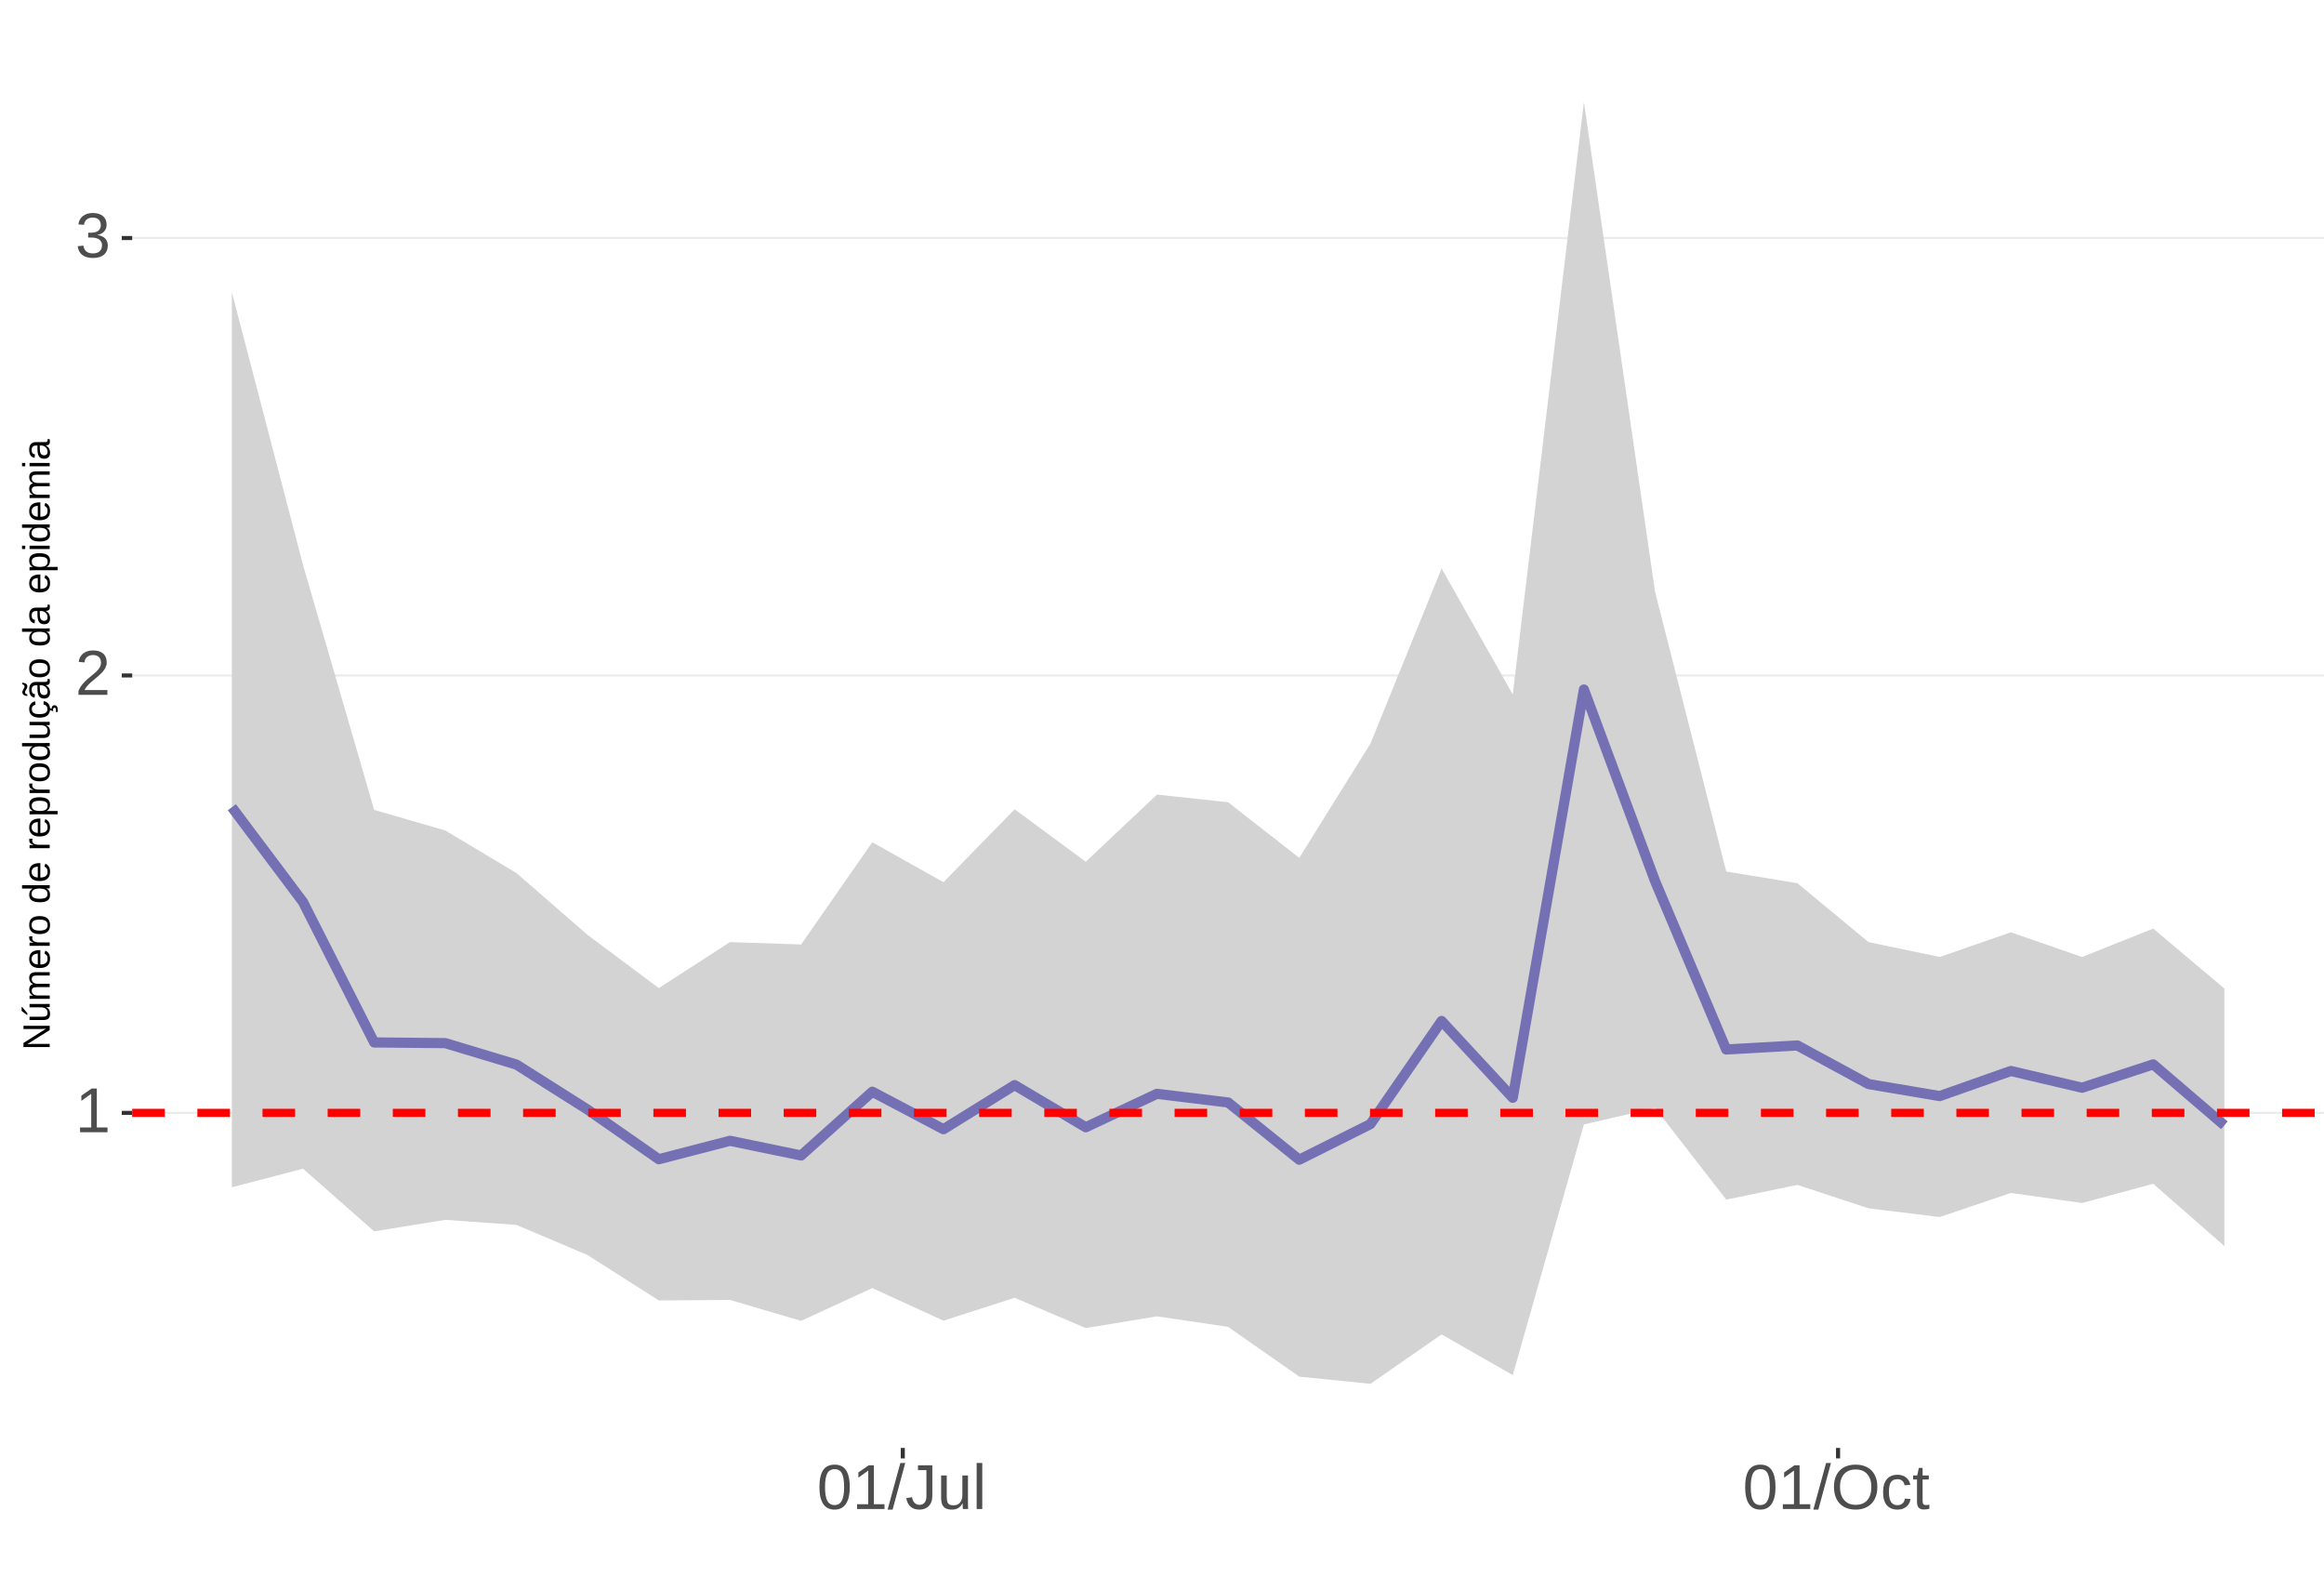
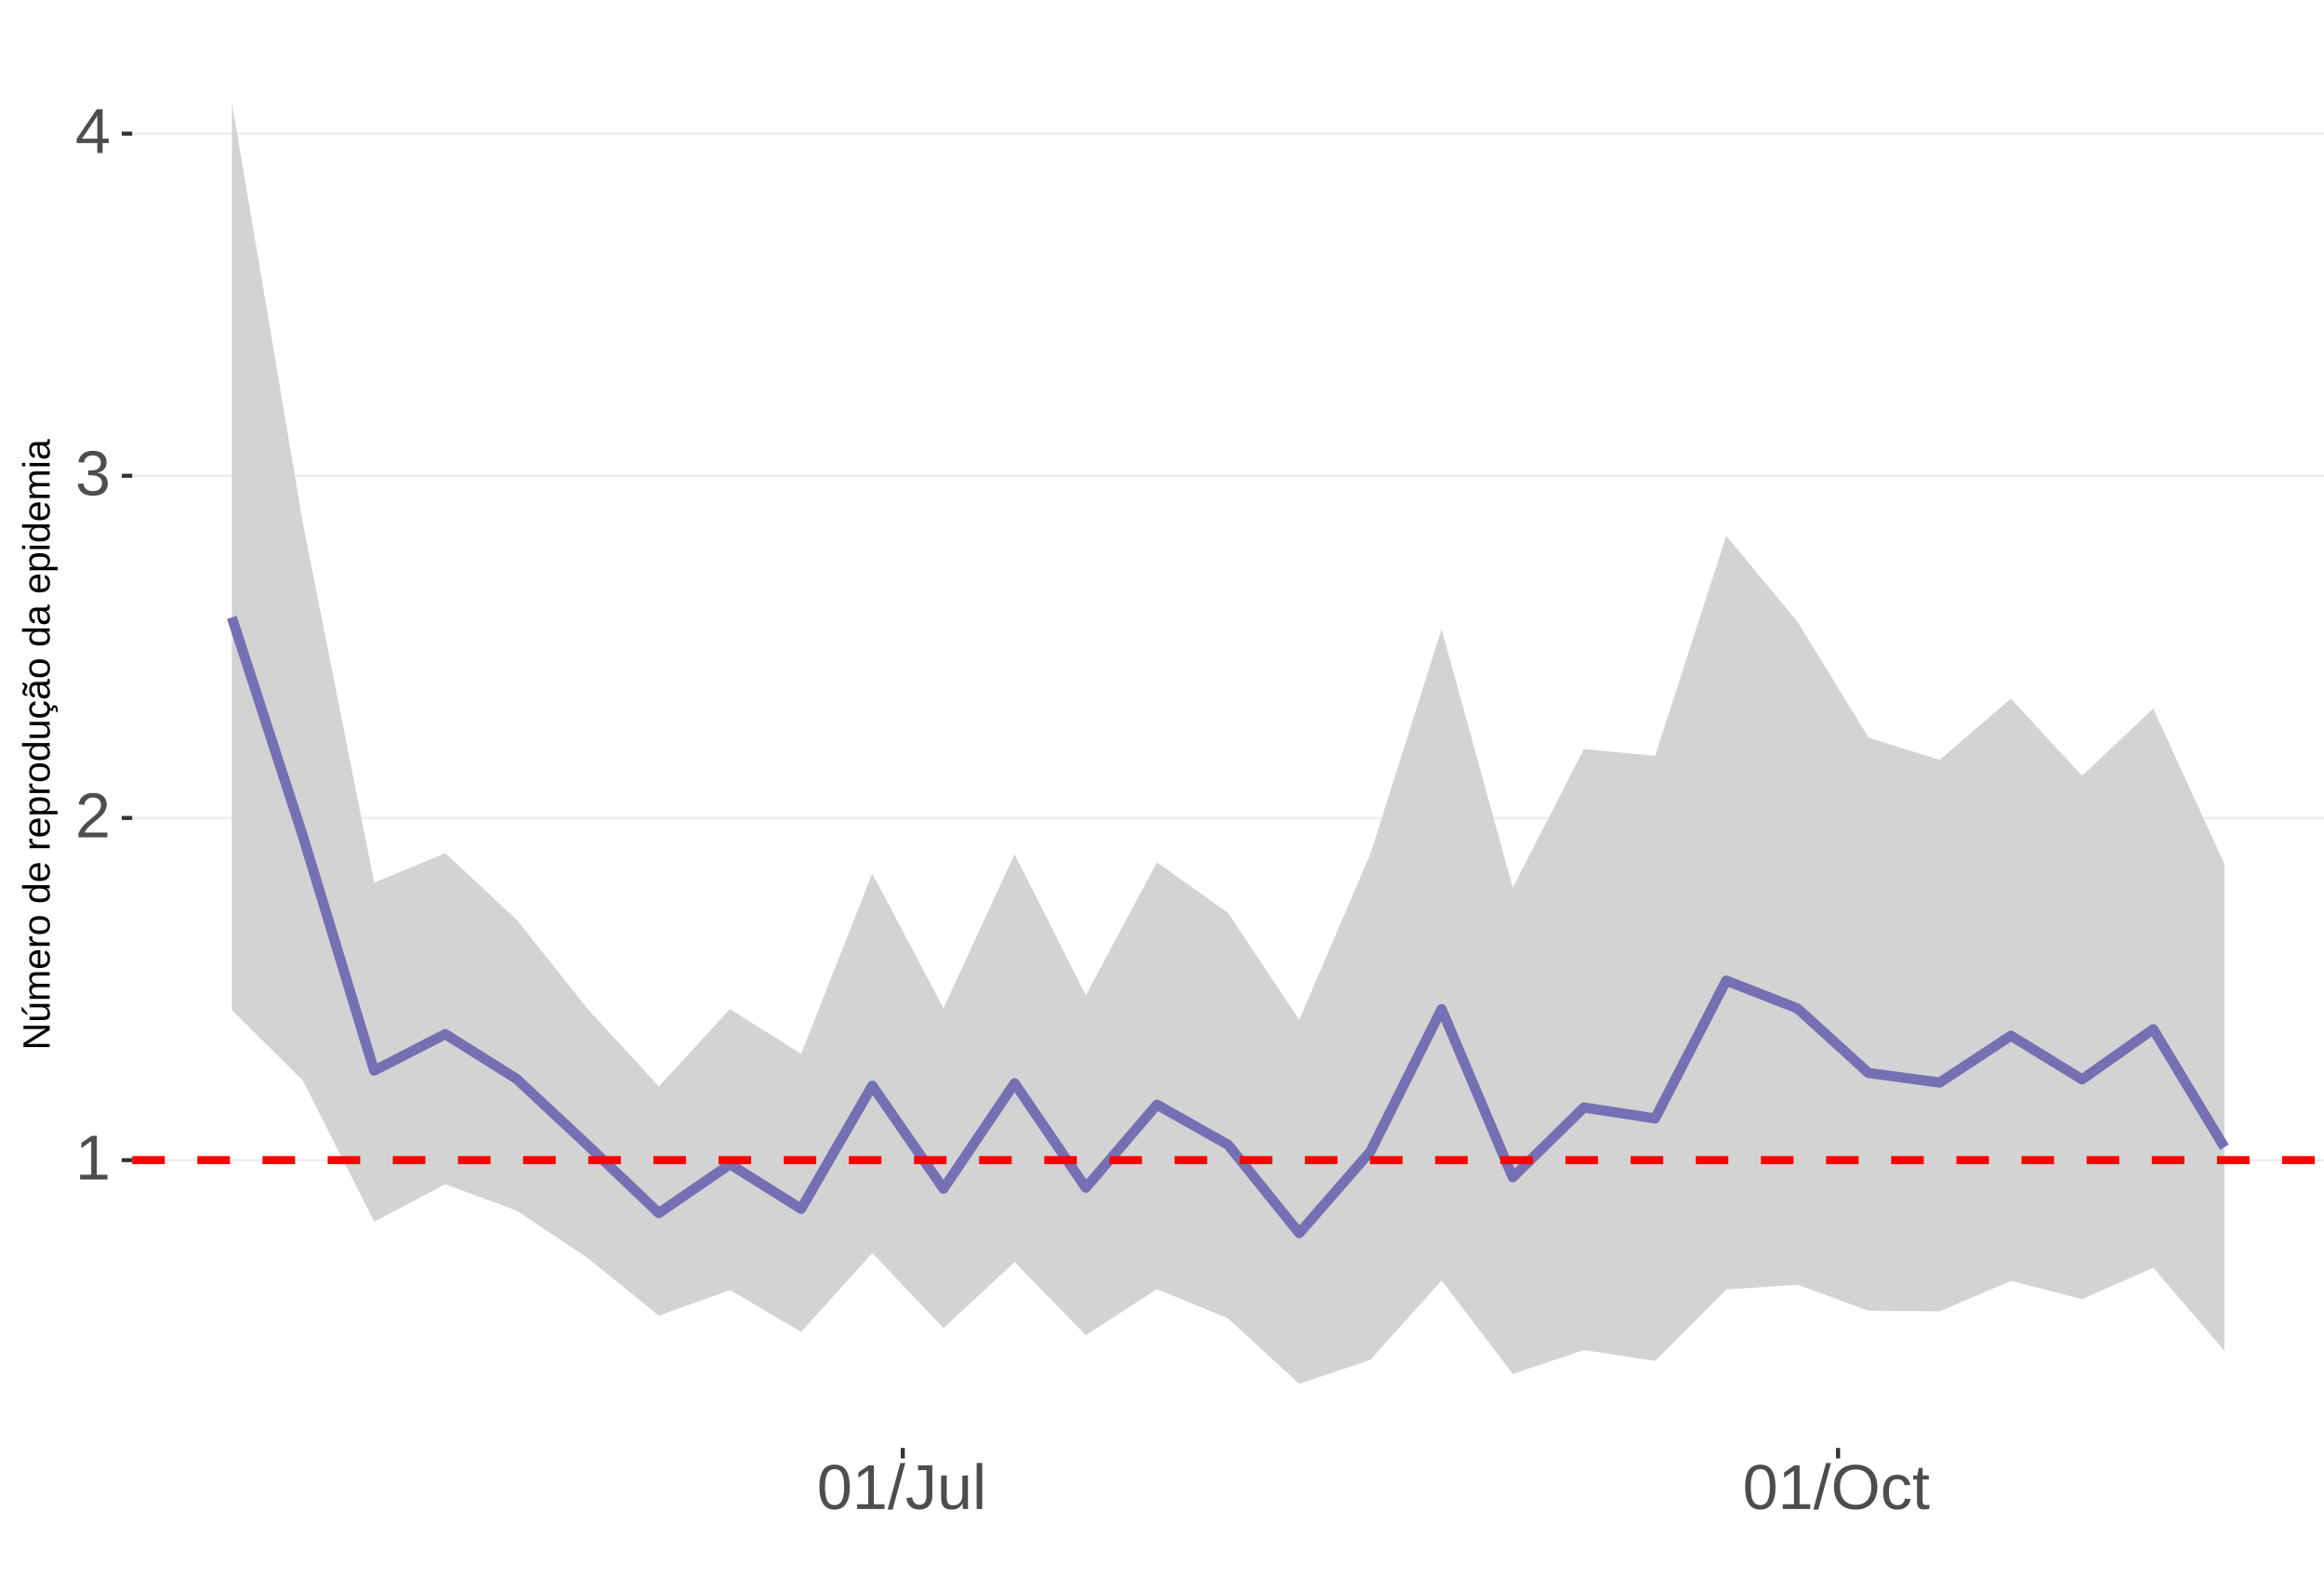
<svg xmlns="http://www.w3.org/2000/svg" xmlns:xlink="http://www.w3.org/1999/xlink" width="609pt" height="413pt" viewBox="0 0 609 413" version="1.1">
  <defs>
    <g>
      <symbol overflow="visible" id="glyph0-0">
        <path style="stroke:none;" d="M 1.672 -11.453 L 10.812 -11.453 L 10.812 0 L 1.672 0 Z M 2.281 -10.844 L 2.281 -0.625 L 10.203 -0.625 L 10.203 -10.844 Z M 2.281 -10.844 " />
      </symbol>
      <symbol overflow="visible" id="glyph0-1">
        <path style="stroke:none;" d="M 1.266 0 L 1.266 -1.25 L 4.188 -1.25 L 4.188 -10.062 L 1.609 -8.219 L 1.609 -9.594 L 4.312 -11.453 L 5.656 -11.453 L 5.656 -1.25 L 8.453 -1.25 L 8.453 0 Z M 1.266 0 " />
      </symbol>
      <symbol overflow="visible" id="glyph0-2">
        <path style="stroke:none;" d="M 0.844 0 L 0.844 -1.031 C 1.113 -1.664 1.445 -2.223 1.844 -2.703 C 2.25 -3.191 2.672 -3.633 3.109 -4.031 C 3.547 -4.426 3.977 -4.789 4.406 -5.125 C 4.844 -5.457 5.234 -5.789 5.578 -6.125 C 5.922 -6.469 6.203 -6.82 6.422 -7.188 C 6.641 -7.562 6.75 -7.977 6.75 -8.438 C 6.75 -9.07 6.562 -9.562 6.188 -9.906 C 5.82 -10.25 5.312 -10.422 4.656 -10.422 C 4.031 -10.422 3.516 -10.25 3.109 -9.906 C 2.703 -9.57 2.469 -9.098 2.406 -8.484 L 0.906 -8.625 C 1.008 -9.539 1.395 -10.27 2.062 -10.812 C 2.738 -11.352 3.602 -11.625 4.656 -11.625 C 5.812 -11.625 6.695 -11.352 7.312 -10.812 C 7.938 -10.27 8.25 -9.492 8.25 -8.484 C 8.25 -8.047 8.145 -7.602 7.938 -7.156 C 7.738 -6.719 7.438 -6.281 7.031 -5.844 C 6.633 -5.406 5.867 -4.727 4.734 -3.812 C 4.109 -3.301 3.609 -2.836 3.234 -2.422 C 2.867 -2.016 2.609 -1.625 2.453 -1.25 L 8.422 -1.25 L 8.422 0 Z M 0.844 0 " />
      </symbol>
      <symbol overflow="visible" id="glyph0-3">
        <path style="stroke:none;" d="M 8.531 -3.156 C 8.531 -2.102 8.191 -1.285 7.516 -0.703 C 6.848 -0.129 5.891 0.156 4.641 0.156 C 3.484 0.156 2.555 -0.102 1.859 -0.625 C 1.172 -1.145 0.766 -1.914 0.641 -2.938 L 2.141 -3.078 C 2.336 -1.723 3.172 -1.047 4.641 -1.047 C 5.379 -1.047 5.957 -1.227 6.375 -1.594 C 6.801 -1.957 7.016 -2.5 7.016 -3.219 C 7.016 -3.832 6.773 -4.316 6.297 -4.672 C 5.816 -5.023 5.125 -5.203 4.219 -5.203 L 3.391 -5.203 L 3.391 -6.469 L 4.188 -6.469 C 4.988 -6.469 5.609 -6.641 6.047 -6.984 C 6.484 -7.336 6.703 -7.82 6.703 -8.438 C 6.703 -9.051 6.52 -9.535 6.156 -9.891 C 5.801 -10.242 5.27 -10.422 4.562 -10.422 C 3.914 -10.422 3.395 -10.254 3 -9.922 C 2.602 -9.598 2.367 -9.133 2.297 -8.531 L 0.828 -8.641 C 0.941 -9.578 1.332 -10.305 2 -10.828 C 2.664 -11.359 3.523 -11.625 4.578 -11.625 C 5.723 -11.625 6.613 -11.359 7.25 -10.828 C 7.895 -10.297 8.219 -9.551 8.219 -8.594 C 8.219 -7.863 8.008 -7.27 7.594 -6.812 C 7.188 -6.352 6.594 -6.039 5.812 -5.875 L 5.812 -5.844 C 6.664 -5.75 7.332 -5.461 7.812 -4.984 C 8.289 -4.504 8.531 -3.895 8.531 -3.156 Z M 8.531 -3.156 " />
      </symbol>
      <symbol overflow="visible" id="glyph0-4">
+         <path style="stroke:none;" d="M 7.172 -2.594 L 7.172 0 L 5.781 0 L 5.781 -2.594 L 0.375 -2.594 L 0.375 -3.734 L 5.625 -11.453 L 7.172 -11.453 L 7.172 -3.75 L 8.781 -3.75 L 8.781 -2.594 Z M 5.781 -9.812 C 5.77 -9.781 5.691 -9.633 5.547 -9.375 C 5.41 -9.125 5.305 -8.945 5.234 -8.844 L 2.297 -4.516 L 1.859 -3.906 L 1.734 -3.75 L 5.781 -3.75 Z M 5.781 -9.812 " />
+       </symbol>
+       <symbol overflow="visible" id="glyph0-5">
        <path style="stroke:none;" d="M 8.609 -5.734 C 8.609 -3.816 8.27 -2.352 7.594 -1.344 C 6.926 -0.344 5.93 0.156 4.609 0.156 C 3.297 0.156 2.305 -0.344 1.641 -1.344 C 0.984 -2.344 0.656 -3.805 0.656 -5.734 C 0.656 -7.703 0.973 -9.176 1.609 -10.156 C 2.254 -11.133 3.27 -11.625 4.656 -11.625 C 6.008 -11.625 7.004 -11.129 7.641 -10.141 C 8.285 -9.148 8.609 -7.68 8.609 -5.734 Z M 7.125 -5.734 C 7.125 -7.391 6.93 -8.586 6.547 -9.328 C 6.172 -10.066 5.539 -10.438 4.656 -10.438 C 3.758 -10.438 3.113 -10.07 2.719 -9.344 C 2.32 -8.613 2.125 -7.41 2.125 -5.734 C 2.125 -4.109 2.32 -2.914 2.719 -2.156 C 3.125 -1.406 3.758 -1.031 4.625 -1.031 C 5.488 -1.031 6.117 -1.414 6.516 -2.188 C 6.922 -2.957 7.125 -4.141 7.125 -5.734 Z M 7.125 -5.734 " />
      </symbol>
-       <symbol overflow="visible" id="glyph0-5">
+       <symbol overflow="visible" id="glyph0-6">
        <path style="stroke:none;" d="M 0 0.156 L 3.344 -12.062 L 4.625 -12.062 L 1.312 0.156 Z M 0 0.156 " />
      </symbol>
-       <symbol overflow="visible" id="glyph0-6">
+       <symbol overflow="visible" id="glyph0-7">
        <path style="stroke:none;" d="M 3.719 0.156 C 1.781 0.156 0.629 -0.844 0.266 -2.844 L 1.781 -3.094 C 1.875 -2.469 2.094 -1.977 2.438 -1.625 C 2.781 -1.27 3.207 -1.094 3.719 -1.094 C 4.289 -1.094 4.738 -1.285 5.062 -1.672 C 5.383 -2.066 5.547 -2.641 5.547 -3.391 L 5.547 -10.188 L 3.344 -10.188 L 3.344 -11.453 L 7.094 -11.453 L 7.094 -3.422 C 7.094 -2.305 6.789 -1.43 6.188 -0.797 C 5.582 -0.16 4.758 0.156 3.719 0.156 Z M 3.719 0.156 " />
      </symbol>
-       <symbol overflow="visible" id="glyph0-7">
+       <symbol overflow="visible" id="glyph0-8">
        <path style="stroke:none;" d="M 2.547 -8.797 L 2.547 -3.219 C 2.547 -2.633 2.602 -2.18 2.719 -1.859 C 2.832 -1.547 3.016 -1.316 3.266 -1.172 C 3.516 -1.035 3.883 -0.969 4.375 -0.969 C 5.07 -0.969 5.625 -1.207 6.031 -1.688 C 6.438 -2.176 6.641 -2.848 6.641 -3.703 L 6.641 -8.797 L 8.109 -8.797 L 8.109 -1.875 C 8.109 -0.852 8.125 -0.227 8.156 0 L 6.781 0 C 6.77 -0.031 6.758 -0.102 6.75 -0.219 C 6.75 -0.344 6.742 -0.477 6.734 -0.625 C 6.723 -0.781 6.711 -1.07 6.703 -1.5 L 6.688 -1.5 C 6.352 -0.895 5.961 -0.469 5.516 -0.219 C 5.078 0.031 4.531 0.156 3.875 0.156 C 2.906 0.156 2.195 -0.082 1.75 -0.562 C 1.301 -1.039 1.078 -1.832 1.078 -2.938 L 1.078 -8.797 Z M 2.547 -8.797 " />
      </symbol>
-       <symbol overflow="visible" id="glyph0-8">
+       <symbol overflow="visible" id="glyph0-9">
        <path style="stroke:none;" d="M 1.125 0 L 1.125 -12.062 L 2.594 -12.062 L 2.594 0 Z M 1.125 0 " />
      </symbol>
-       <symbol overflow="visible" id="glyph0-9">
+       <symbol overflow="visible" id="glyph0-10">
        <path style="stroke:none;" d="M 12.156 -5.781 C 12.156 -4.582 11.926 -3.531 11.469 -2.625 C 11.008 -1.727 10.352 -1.039 9.5 -0.562 C 8.645 -0.082 7.633 0.156 6.469 0.156 C 5.289 0.156 4.273 -0.078 3.422 -0.547 C 2.566 -1.023 1.91 -1.719 1.453 -2.625 C 1.004 -3.531 0.781 -4.582 0.781 -5.781 C 0.781 -7.613 1.281 -9.047 2.281 -10.078 C 3.289 -11.109 4.691 -11.625 6.484 -11.625 C 7.648 -11.625 8.66 -11.391 9.516 -10.922 C 10.367 -10.461 11.02 -9.789 11.469 -8.906 C 11.926 -8.031 12.156 -6.988 12.156 -5.781 Z M 10.578 -5.781 C 10.578 -7.207 10.219 -8.328 9.5 -9.141 C 8.789 -9.953 7.785 -10.359 6.484 -10.359 C 5.172 -10.359 4.156 -9.957 3.438 -9.156 C 2.719 -8.352 2.359 -7.227 2.359 -5.781 C 2.359 -4.344 2.719 -3.203 3.438 -2.359 C 4.164 -1.516 5.176 -1.094 6.469 -1.094 C 7.789 -1.094 8.805 -1.5 9.516 -2.312 C 10.223 -3.133 10.578 -4.289 10.578 -5.781 Z M 10.578 -5.781 " />
      </symbol>
-       <symbol overflow="visible" id="glyph0-10">
+       <symbol overflow="visible" id="glyph0-11">
        <path style="stroke:none;" d="M 2.234 -4.438 C 2.234 -3.27 2.414 -2.406 2.781 -1.844 C 3.156 -1.281 3.711 -1 4.453 -1 C 4.973 -1 5.406 -1.141 5.75 -1.422 C 6.102 -1.703 6.32 -2.133 6.406 -2.719 L 7.891 -2.625 C 7.773 -1.77 7.41 -1.094 6.797 -0.594 C 6.191 -0.094 5.426 0.156 4.5 0.156 C 3.27 0.156 2.328 -0.227 1.672 -1 C 1.023 -1.781 0.703 -2.914 0.703 -4.406 C 0.703 -5.883 1.023 -7.016 1.672 -7.797 C 2.328 -8.578 3.266 -8.969 4.484 -8.969 C 5.379 -8.969 6.125 -8.734 6.719 -8.266 C 7.312 -7.797 7.688 -7.148 7.844 -6.328 L 6.328 -6.219 C 6.254 -6.707 6.062 -7.094 5.75 -7.375 C 5.445 -7.664 5.008 -7.812 4.438 -7.812 C 3.664 -7.812 3.102 -7.551 2.75 -7.031 C 2.406 -6.52 2.234 -5.656 2.234 -4.438 Z M 2.234 -4.438 " />
      </symbol>
-       <symbol overflow="visible" id="glyph0-11">
+       <symbol overflow="visible" id="glyph0-12">
        <path style="stroke:none;" d="M 4.5 -0.062 C 4.02 0.062 3.531 0.125 3.031 0.125 C 1.852 0.125 1.266 -0.535 1.266 -1.859 L 1.266 -7.734 L 0.25 -7.734 L 0.25 -8.797 L 1.328 -8.797 L 1.75 -10.766 L 2.734 -10.766 L 2.734 -8.797 L 4.359 -8.797 L 4.359 -7.734 L 2.734 -7.734 L 2.734 -2.172 C 2.734 -1.754 2.801 -1.457 2.938 -1.281 C 3.07 -1.113 3.312 -1.031 3.656 -1.031 C 3.852 -1.031 4.133 -1.066 4.5 -1.141 Z M 4.5 -0.062 " />
      </symbol>
      <symbol overflow="visible" id="glyph1-0">
        <path style="stroke:none;" d="M -6.875 -1 L -6.875 -6.5 L 0 -6.5 L 0 -1 Z M -6.516 -1.375 L -0.375 -1.375 L -0.375 -6.125 L -6.516 -6.125 Z M -6.516 -1.375 " />
      </symbol>
      <symbol overflow="visible" id="glyph1-1">
        <path style="stroke:none;" d="M 0 -5.281 L -5.859 -1.609 L -5.391 -1.625 L -4.578 -1.656 L 0 -1.656 L 0 -0.828 L -6.875 -0.828 L -6.875 -1.906 L -0.984 -5.625 C -1.617 -5.582 -2.082 -5.562 -2.375 -5.562 L -6.875 -5.562 L -6.875 -6.406 L 0 -6.406 Z M 0 -5.281 " />
      </symbol>
      <symbol overflow="visible" id="glyph1-2">
        <path style="stroke:none;" d="M -5.281 -1.562 L -1.938 -1.562 C -1.582 -1.562 -1.305 -1.594 -1.109 -1.656 C -0.922 -1.727 -0.785 -1.836 -0.703 -1.984 C -0.617 -2.141 -0.578 -2.363 -0.578 -2.656 C -0.578 -3.07 -0.723 -3.398 -1.016 -3.641 C -1.305 -3.891 -1.707 -4.016 -2.219 -4.016 L -5.281 -4.016 L -5.281 -4.906 L -1.125 -4.906 C -0.508 -4.906 -0.133 -4.91 0 -4.922 L 0 -4.094 C -0.02 -4.094 -0.062 -4.086 -0.125 -4.078 C -0.195 -4.078 -0.281 -4.07 -0.375 -4.062 C -0.469 -4.062 -0.645 -4.062 -0.906 -4.062 L -0.906 -4.047 C -0.539 -3.848 -0.281 -3.613 -0.125 -3.344 C 0.02 -3.082 0.094 -2.754 0.094 -2.359 C 0.094 -1.773 -0.047 -1.348 -0.328 -1.078 C -0.617 -0.816 -1.098 -0.688 -1.766 -0.688 L -5.281 -0.688 Z M -5.859 -2.031 L -5.969 -2.031 L -7.359 -3.078 L -7.359 -4.094 L -7.219 -4.094 L -5.859 -2.484 Z M -5.859 -2.031 " />
      </symbol>
      <symbol overflow="visible" id="glyph1-3">
        <path style="stroke:none;" d="M 0 -3.75 L -3.344 -3.75 C -3.852 -3.75 -4.207 -3.676 -4.406 -3.531 C -4.602 -3.395 -4.703 -3.145 -4.703 -2.781 C -4.703 -2.406 -4.555 -2.109 -4.266 -1.891 C -3.984 -1.672 -3.582 -1.562 -3.062 -1.562 L 0 -1.562 L 0 -0.688 L -4.156 -0.688 C -4.77 -0.688 -5.145 -0.68 -5.281 -0.672 L -5.281 -1.5 C -5.27 -1.5 -5.227 -1.5 -5.156 -1.5 C -5.082 -1.508 -5 -1.516 -4.906 -1.516 C -4.812 -1.523 -4.633 -1.531 -4.375 -1.531 L -4.375 -1.547 C -4.75 -1.734 -5.008 -1.945 -5.156 -2.188 C -5.301 -2.438 -5.375 -2.738 -5.375 -3.094 C -5.375 -3.488 -5.297 -3.801 -5.141 -4.031 C -4.984 -4.27 -4.727 -4.438 -4.375 -4.531 L -4.375 -4.547 C -4.727 -4.723 -4.984 -4.941 -5.141 -5.203 C -5.297 -5.461 -5.375 -5.773 -5.375 -6.141 C -5.375 -6.672 -5.227 -7.055 -4.938 -7.297 C -4.656 -7.547 -4.18 -7.672 -3.516 -7.672 L 0 -7.672 L 0 -6.797 L -3.344 -6.797 C -3.852 -6.797 -4.207 -6.723 -4.406 -6.578 C -4.602 -6.441 -4.703 -6.191 -4.703 -5.828 C -4.703 -5.453 -4.555 -5.156 -4.266 -4.938 C -3.984 -4.727 -3.582 -4.625 -3.062 -4.625 L 0 -4.625 Z M 0 -3.75 " />
      </symbol>
      <symbol overflow="visible" id="glyph1-4">
        <path style="stroke:none;" d="M -2.453 -1.344 C -1.848 -1.344 -1.379 -1.469 -1.047 -1.719 C -0.723 -1.969 -0.562 -2.336 -0.562 -2.828 C -0.562 -3.203 -0.633 -3.504 -0.781 -3.734 C -0.938 -3.961 -1.133 -4.117 -1.375 -4.203 L -1.156 -4.969 C -0.32 -4.656 0.094 -3.941 0.094 -2.828 C 0.094 -2.047 -0.133 -1.445 -0.594 -1.031 C -1.062 -0.625 -1.754 -0.422 -2.672 -0.422 C -3.547 -0.422 -4.211 -0.625 -4.672 -1.031 C -5.141 -1.445 -5.375 -2.031 -5.375 -2.781 C -5.375 -4.344 -4.441 -5.125 -2.578 -5.125 L -2.453 -5.125 Z M -3.125 -4.203 C -3.688 -4.16 -4.094 -4.02 -4.344 -3.781 C -4.602 -3.551 -4.734 -3.219 -4.734 -2.781 C -4.734 -2.352 -4.586 -2.016 -4.297 -1.766 C -4.016 -1.516 -3.625 -1.379 -3.125 -1.359 Z M -3.125 -4.203 " />
      </symbol>
      <symbol overflow="visible" id="glyph1-5">
        <path style="stroke:none;" d="M 0 -0.688 L -4.047 -0.688 C -4.422 -0.688 -4.832 -0.68 -5.281 -0.672 L -5.281 -1.5 C -4.688 -1.52 -4.328 -1.531 -4.203 -1.531 L -4.203 -1.547 C -4.66 -1.691 -4.969 -1.852 -5.125 -2.031 C -5.289 -2.219 -5.375 -2.477 -5.375 -2.812 C -5.375 -2.926 -5.359 -3.047 -5.328 -3.172 L -4.531 -3.172 C -4.562 -3.047 -4.578 -2.891 -4.578 -2.703 C -4.578 -2.336 -4.422 -2.055 -4.109 -1.859 C -3.797 -1.672 -3.344 -1.578 -2.75 -1.578 L 0 -1.578 Z M 0 -0.688 " />
      </symbol>
      <symbol overflow="visible" id="glyph1-6">
        <path style="stroke:none;" d="M -2.641 -5.141 C -1.723 -5.141 -1.035 -4.938 -0.578 -4.531 C -0.129 -4.125 0.094 -3.535 0.094 -2.766 C 0.094 -1.992 -0.141 -1.41 -0.609 -1.016 C -1.078 -0.617 -1.754 -0.422 -2.641 -0.422 C -4.461 -0.422 -5.375 -1.207 -5.375 -2.781 C -5.375 -3.594 -5.148 -4.188 -4.703 -4.562 C -4.266 -4.945 -3.578 -5.141 -2.641 -5.141 Z M -2.641 -4.219 C -3.367 -4.219 -3.898 -4.109 -4.234 -3.891 C -4.566 -3.672 -4.734 -3.305 -4.734 -2.797 C -4.734 -2.285 -4.562 -1.914 -4.219 -1.688 C -3.883 -1.457 -3.359 -1.344 -2.641 -1.344 C -1.953 -1.344 -1.43 -1.453 -1.078 -1.672 C -0.723 -1.898 -0.547 -2.258 -0.547 -2.75 C -0.547 -3.281 -0.711 -3.656 -1.047 -3.875 C -1.391 -4.102 -1.922 -4.219 -2.641 -4.219 Z M -2.641 -4.219 " />
      </symbol>
      <symbol overflow="visible" id="glyph1-7">
        <path style="stroke:none;" d="" />
      </symbol>
      <symbol overflow="visible" id="glyph1-8">
        <path style="stroke:none;" d="M -0.844 -4.016 C -0.508 -3.848 -0.27 -3.629 -0.125 -3.359 C 0.02 -3.086 0.094 -2.754 0.094 -2.359 C 0.094 -1.691 -0.129 -1.203 -0.578 -0.891 C -1.023 -0.578 -1.707 -0.422 -2.625 -0.422 C -4.457 -0.422 -5.375 -1.066 -5.375 -2.359 C -5.375 -2.766 -5.301 -3.098 -5.156 -3.359 C -5.008 -3.629 -4.781 -3.848 -4.469 -4.016 L -7.25 -4.016 L -7.25 -4.891 L -1.094 -4.891 C -0.539 -4.891 -0.176 -4.898 0 -4.922 L 0 -4.078 C -0.051 -4.066 -0.172 -4.055 -0.359 -4.047 C -0.547 -4.035 -0.707 -4.031 -0.844 -4.031 Z M -2.641 -1.344 C -1.898 -1.344 -1.367 -1.438 -1.047 -1.625 C -0.734 -1.82 -0.578 -2.145 -0.578 -2.594 C -0.578 -3.082 -0.75 -3.441 -1.094 -3.672 C -1.438 -3.898 -1.973 -4.016 -2.703 -4.016 C -3.398 -4.016 -3.91 -3.898 -4.234 -3.672 C -4.566 -3.441 -4.734 -3.082 -4.734 -2.594 C -4.734 -2.156 -4.566 -1.836 -4.234 -1.641 C -3.91 -1.441 -3.379 -1.344 -2.641 -1.344 Z M -2.641 -1.344 " />
      </symbol>
      <symbol overflow="visible" id="glyph1-9">
        <path style="stroke:none;" d="M -2.672 -5.141 C -0.828 -5.141 0.094 -4.492 0.094 -3.203 C 0.094 -2.391 -0.211 -1.844 -0.828 -1.562 L -0.828 -1.531 C -0.797 -1.539 -0.516 -1.547 0.016 -1.547 L 2.078 -1.547 L 2.078 -0.672 L -4.203 -0.672 C -4.742 -0.672 -5.102 -0.66 -5.281 -0.641 L -5.281 -1.5 C -5.27 -1.5 -5.223 -1.5 -5.141 -1.5 C -5.066 -1.508 -4.945 -1.52 -4.781 -1.531 C -4.613 -1.539 -4.5 -1.547 -4.438 -1.547 L -4.438 -1.562 C -4.758 -1.719 -4.992 -1.922 -5.141 -2.172 C -5.297 -2.43 -5.375 -2.773 -5.375 -3.203 C -5.375 -3.848 -5.156 -4.332 -4.719 -4.656 C -4.281 -4.977 -3.598 -5.141 -2.672 -5.141 Z M -2.641 -4.219 C -3.379 -4.219 -3.906 -4.117 -4.219 -3.922 C -4.539 -3.723 -4.703 -3.406 -4.703 -2.969 C -4.703 -2.625 -4.629 -2.352 -4.484 -2.156 C -4.336 -1.957 -4.109 -1.805 -3.797 -1.703 C -3.484 -1.598 -3.078 -1.547 -2.578 -1.547 C -1.879 -1.547 -1.363 -1.656 -1.031 -1.875 C -0.707 -2.102 -0.547 -2.469 -0.547 -2.969 C -0.547 -3.406 -0.707 -3.723 -1.031 -3.922 C -1.352 -4.117 -1.891 -4.219 -2.641 -4.219 Z M -2.641 -4.219 " />
      </symbol>
      <symbol overflow="visible" id="glyph1-10">
        <path style="stroke:none;" d="M -5.281 -1.531 L -1.938 -1.531 C -1.582 -1.531 -1.305 -1.562 -1.109 -1.625 C -0.922 -1.695 -0.785 -1.805 -0.703 -1.953 C -0.617 -2.109 -0.578 -2.332 -0.578 -2.625 C -0.578 -3.039 -0.723 -3.367 -1.016 -3.609 C -1.305 -3.859 -1.707 -3.984 -2.219 -3.984 L -5.281 -3.984 L -5.281 -4.875 L -1.125 -4.875 C -0.508 -4.875 -0.133 -4.879 0 -4.891 L 0 -4.062 C -0.02 -4.062 -0.062 -4.055 -0.125 -4.047 C -0.195 -4.047 -0.281 -4.039 -0.375 -4.031 C -0.469 -4.031 -0.645 -4.031 -0.906 -4.031 L -0.906 -4.016 C -0.539 -3.816 -0.281 -3.582 -0.125 -3.312 C 0.02 -3.051 0.094 -2.723 0.094 -2.328 C 0.094 -1.742 -0.047 -1.316 -0.328 -1.047 C -0.617 -0.785 -1.098 -0.656 -1.766 -0.656 L -5.281 -0.656 Z M -5.281 -1.531 " />
      </symbol>
      <symbol overflow="visible" id="glyph1-11">
        <path style="stroke:none;" d="M -2.672 -1.344 C -1.961 -1.344 -1.438 -1.453 -1.094 -1.672 C -0.758 -1.891 -0.594 -2.223 -0.594 -2.672 C -0.594 -2.984 -0.676 -3.242 -0.844 -3.453 C -1.02 -3.672 -1.281 -3.801 -1.625 -3.844 L -1.578 -4.734 C -1.066 -4.672 -0.66 -4.457 -0.359 -4.094 C -0.055 -3.727 0.094 -3.266 0.094 -2.703 C 0.094 -1.961 -0.133 -1.395 -0.594 -1 C -1.062 -0.613 -1.742 -0.422 -2.641 -0.422 C -3.535 -0.422 -4.211 -0.613 -4.672 -1 C -5.141 -1.395 -5.375 -1.957 -5.375 -2.688 C -5.375 -3.227 -5.234 -3.676 -4.953 -4.031 C -4.68 -4.395 -4.297 -4.617 -3.797 -4.703 L -3.734 -3.797 C -4.023 -3.754 -4.254 -3.641 -4.422 -3.453 C -4.598 -3.266 -4.688 -3.004 -4.688 -2.672 C -4.688 -2.203 -4.531 -1.863 -4.219 -1.656 C -3.914 -1.445 -3.398 -1.344 -2.672 -1.344 Z M 1.234 -3.672 C 1.828 -3.672 2.125 -3.223 2.125 -2.328 C 2.125 -2.148 2.113 -2.004 2.094 -1.891 L 1.625 -1.891 C 1.645 -2.055 1.656 -2.195 1.656 -2.312 C 1.656 -2.789 1.52 -3.031 1.25 -3.031 C 1 -3.031 0.875 -2.812 0.875 -2.375 C 0.875 -2.238 0.879 -2.148 0.891 -2.109 L 0 -2.422 L 0 -2.938 L 0.484 -2.75 C 0.492 -3.062 0.566 -3.289 0.703 -3.438 C 0.836 -3.594 1.016 -3.672 1.234 -3.672 Z M 1.234 -3.672 " />
      </symbol>
      <symbol overflow="visible" id="glyph1-12">
        <path style="stroke:none;" d="M 0.094 -2.016 C 0.094 -1.484 -0.047 -1.082 -0.328 -0.812 C -0.609 -0.551 -0.988 -0.422 -1.469 -0.422 C -2.02 -0.422 -2.441 -0.598 -2.734 -0.953 C -3.023 -1.316 -3.18 -1.898 -3.203 -2.703 L -3.219 -3.891 L -3.516 -3.891 C -3.941 -3.891 -4.25 -3.797 -4.438 -3.609 C -4.625 -3.43 -4.719 -3.148 -4.719 -2.766 C -4.719 -2.367 -4.648 -2.078 -4.516 -1.891 C -4.379 -1.711 -4.164 -1.609 -3.875 -1.578 L -3.953 -0.656 C -4.898 -0.812 -5.375 -1.52 -5.375 -2.781 C -5.375 -3.445 -5.223 -3.945 -4.922 -4.281 C -4.617 -4.613 -4.18 -4.781 -3.609 -4.781 L -1.328 -4.781 C -1.066 -4.781 -0.867 -4.812 -0.734 -4.875 C -0.609 -4.945 -0.547 -5.082 -0.547 -5.281 C -0.547 -5.363 -0.555 -5.457 -0.578 -5.562 L -0.031 -5.562 C 0.02 -5.344 0.047 -5.117 0.047 -4.891 C 0.047 -4.555 -0.035 -4.316 -0.203 -4.172 C -0.379 -4.023 -0.648 -3.941 -1.016 -3.922 L -1.016 -3.891 C -0.609 -3.672 -0.32 -3.41 -0.156 -3.109 C 0.008 -2.805 0.094 -2.441 0.094 -2.016 Z M -0.562 -2.219 C -0.562 -2.539 -0.633 -2.828 -0.781 -3.078 C -0.926 -3.328 -1.125 -3.523 -1.375 -3.672 C -1.633 -3.816 -1.898 -3.891 -2.172 -3.891 L -2.609 -3.891 L -2.594 -2.938 C -2.582 -2.52 -2.535 -2.203 -2.453 -1.984 C -2.379 -1.773 -2.258 -1.613 -2.094 -1.5 C -1.938 -1.383 -1.723 -1.328 -1.453 -1.328 C -1.172 -1.328 -0.953 -1.406 -0.797 -1.562 C -0.641 -1.719 -0.562 -1.938 -0.562 -2.219 Z M -5.859 -3.609 C -5.859 -3.473 -5.891 -3.332 -5.953 -3.188 C -6.016 -3.051 -6.082 -2.922 -6.156 -2.797 C -6.227 -2.672 -6.297 -2.551 -6.359 -2.438 C -6.422 -2.32 -6.453 -2.211 -6.453 -2.109 C -6.453 -1.93 -6.398 -1.797 -6.297 -1.703 C -6.191 -1.617 -6.047 -1.562 -5.859 -1.531 L -5.859 -1.094 C -6.191 -1.125 -6.441 -1.176 -6.609 -1.25 C -6.785 -1.332 -6.922 -1.441 -7.016 -1.578 C -7.117 -1.711 -7.172 -1.879 -7.172 -2.078 C -7.172 -2.223 -7.141 -2.363 -7.078 -2.5 C -7.023 -2.633 -6.957 -2.766 -6.875 -2.891 C -6.801 -3.023 -6.734 -3.145 -6.672 -3.25 C -6.617 -3.363 -6.594 -3.473 -6.594 -3.578 C -6.594 -3.898 -6.785 -4.086 -7.172 -4.141 L -7.172 -4.594 C -6.691 -4.539 -6.352 -4.43 -6.156 -4.266 C -5.957 -4.098 -5.859 -3.879 -5.859 -3.609 Z M -5.859 -3.609 " />
      </symbol>
      <symbol overflow="visible" id="glyph1-13">
        <path style="stroke:none;" d="M 0.094 -2.016 C 0.094 -1.484 -0.047 -1.082 -0.328 -0.812 C -0.609 -0.551 -0.988 -0.422 -1.469 -0.422 C -2.02 -0.422 -2.441 -0.598 -2.734 -0.953 C -3.023 -1.316 -3.18 -1.898 -3.203 -2.703 L -3.219 -3.891 L -3.516 -3.891 C -3.941 -3.891 -4.25 -3.797 -4.438 -3.609 C -4.625 -3.43 -4.719 -3.148 -4.719 -2.766 C -4.719 -2.367 -4.648 -2.078 -4.516 -1.891 C -4.379 -1.711 -4.164 -1.609 -3.875 -1.578 L -3.953 -0.656 C -4.898 -0.812 -5.375 -1.52 -5.375 -2.781 C -5.375 -3.445 -5.223 -3.945 -4.922 -4.281 C -4.617 -4.613 -4.18 -4.781 -3.609 -4.781 L -1.328 -4.781 C -1.066 -4.781 -0.867 -4.812 -0.734 -4.875 C -0.609 -4.945 -0.547 -5.082 -0.547 -5.281 C -0.547 -5.363 -0.555 -5.457 -0.578 -5.562 L -0.031 -5.562 C 0.02 -5.344 0.047 -5.117 0.047 -4.891 C 0.047 -4.555 -0.035 -4.316 -0.203 -4.172 C -0.379 -4.023 -0.648 -3.941 -1.016 -3.922 L -1.016 -3.891 C -0.609 -3.672 -0.32 -3.41 -0.156 -3.109 C 0.008 -2.805 0.094 -2.441 0.094 -2.016 Z M -0.562 -2.219 C -0.562 -2.539 -0.633 -2.828 -0.781 -3.078 C -0.926 -3.328 -1.125 -3.523 -1.375 -3.672 C -1.633 -3.816 -1.898 -3.891 -2.172 -3.891 L -2.609 -3.891 L -2.594 -2.938 C -2.582 -2.52 -2.535 -2.203 -2.453 -1.984 C -2.379 -1.773 -2.258 -1.613 -2.094 -1.5 C -1.938 -1.383 -1.723 -1.328 -1.453 -1.328 C -1.172 -1.328 -0.953 -1.406 -0.797 -1.562 C -0.641 -1.719 -0.562 -1.938 -0.562 -2.219 Z M -0.562 -2.219 " />
      </symbol>
      <symbol overflow="visible" id="glyph1-14">
        <path style="stroke:none;" d="M -6.406 -0.672 L -7.25 -0.672 L -7.25 -1.547 L -6.406 -1.547 Z M 0 -0.672 L -5.281 -0.672 L -5.281 -1.547 L 0 -1.547 Z M 0 -0.672 " />
      </symbol>
    </g>
    <clipPath id="clip1">
      <path d="M 34.645 9.961 L 609 9.961 L 609 379.328 L 34.645 379.328 Z M 34.645 9.961 " />
    </clipPath>
    <clipPath id="clip2">
-       <path d="M 34.645 291 L 609 291 L 609 292 L 34.645 292 Z M 34.645 291 " />
+       <path d="M 34.645 303 L 609 303 L 609 305 L 34.645 305 Z M 34.645 303 " />
    </clipPath>
    <clipPath id="clip3">
-       <path d="M 34.645 176 L 609 176 L 609 178 L 34.645 178 Z M 34.645 176 " />
+       <path d="M 34.645 214 L 609 214 L 609 215 L 34.645 215 Z M 34.645 214 " />
    </clipPath>
    <clipPath id="clip4">
-       <path d="M 34.645 62 L 609 62 L 609 63 L 34.645 63 Z M 34.645 62 " />
+       <path d="M 34.645 124 L 609 124 L 609 125 L 34.645 125 Z M 34.645 124 " />
    </clipPath>
    <clipPath id="clip5">
-       <path d="M 34.645 290 L 609 290 L 609 293 L 34.645 293 Z M 34.645 290 " />
+       <path d="M 34.645 34 L 609 34 L 609 36 L 34.645 36 Z M 34.645 34 " />
+     </clipPath>
+     <clipPath id="clip6">
+       <path d="M 34.645 302 L 609 302 L 609 306 L 34.645 306 Z M 34.645 302 " />
    </clipPath>
  </defs>
  <g id="surface68">
    <rect x="0" y="0" width="609" height="413" style="fill:rgb(100%,100%,100%);fill-opacity:1;stroke:none;" />
    <rect x="0" y="0" width="609" height="413" style="fill:rgb(100%,100%,100%);fill-opacity:1;stroke:none;" />
    <path style="fill:none;stroke-width:1.067;stroke-linecap:round;stroke-linejoin:round;stroke:rgb(100%,100%,100%);stroke-opacity:1;stroke-miterlimit:10;" d="M 0 413 L 609 413 L 609 0 L 0 0 Z M 0 413 " />
    <g clip-path="url(#clip1)" clip-rule="nonzero">
      <path style=" stroke:none;fill-rule:nonzero;fill:rgb(100%,100%,100%);fill-opacity:1;" d="M 34.645 379.328 L 609 379.328 L 609 9.961 L 34.645 9.961 Z M 34.645 379.328 " />
    </g>
    <g clip-path="url(#clip2)" clip-rule="nonzero">
-       <path style="fill:none;stroke-width:0.533;stroke-linecap:butt;stroke-linejoin:round;stroke:rgb(92.157%,92.157%,92.157%);stroke-opacity:1;stroke-miterlimit:10;" d="M 34.645 291.551 L 609 291.551 " />
+       <path style="fill:none;stroke-width:0.533;stroke-linecap:butt;stroke-linejoin:round;stroke:rgb(92.157%,92.157%,92.157%);stroke-opacity:1;stroke-miterlimit:10;" d="M 34.645 303.941 L 609 303.941 " />
    </g>
    <g clip-path="url(#clip3)" clip-rule="nonzero">
-       <path style="fill:none;stroke-width:0.533;stroke-linecap:butt;stroke-linejoin:round;stroke:rgb(92.157%,92.157%,92.157%);stroke-opacity:1;stroke-miterlimit:10;" d="M 34.645 176.957 L 609 176.957 " />
+       <path style="fill:none;stroke-width:0.533;stroke-linecap:butt;stroke-linejoin:round;stroke:rgb(92.157%,92.157%,92.157%);stroke-opacity:1;stroke-miterlimit:10;" d="M 34.645 214.293 L 609 214.293 " />
    </g>
    <g clip-path="url(#clip4)" clip-rule="nonzero">
-       <path style="fill:none;stroke-width:0.533;stroke-linecap:butt;stroke-linejoin:round;stroke:rgb(92.157%,92.157%,92.157%);stroke-opacity:1;stroke-miterlimit:10;" d="M 34.645 62.359 L 609 62.359 " />
-     </g>
-     <path style=" stroke:none;fill-rule:nonzero;fill:rgb(82.745%,82.745%,82.745%);fill-opacity:1;" d="M 60.754 76.555 L 79.398 147.965 L 98.047 212.176 L 116.695 217.57 L 135.344 228.73 L 153.992 244.945 L 172.641 258.859 L 191.289 246.816 L 209.934 247.438 L 228.582 220.648 L 247.23 231.117 L 265.879 212.02 L 284.527 225.758 L 303.176 208.172 L 321.824 210.168 L 340.469 224.738 L 359.117 194.824 L 377.766 148.91 L 396.414 181.934 L 415.062 26.754 L 433.711 155.09 L 452.359 228.32 L 471.004 231.379 L 489.652 246.82 L 508.301 250.703 L 526.949 244.242 L 545.598 250.711 L 564.246 243.273 L 582.895 258.969 L 582.895 326.438 L 564.246 310.129 L 545.598 315.164 L 526.949 312.535 L 508.301 318.84 L 489.652 316.562 L 471.004 310.418 L 452.359 314.281 L 433.711 290.277 L 415.062 294.578 L 396.414 360.258 L 377.766 349.59 L 359.117 362.539 L 340.469 360.652 L 321.824 347.617 L 303.176 344.855 L 284.527 347.938 L 265.879 339.996 L 247.23 346 L 228.582 337.449 L 209.934 346.043 L 191.289 340.562 L 172.641 340.691 L 153.992 328.816 L 135.344 320.902 L 116.695 319.578 L 98.047 322.586 L 79.398 306.18 L 60.754 311.051 Z M 60.754 76.555 " />
-     <path style="fill:none;stroke-width:2.667;stroke-linecap:butt;stroke-linejoin:round;stroke:rgb(45.882%,43.922%,70.196%);stroke-opacity:1;stroke-miterlimit:10;" d="M 60.754 211.477 L 79.398 236.305 L 98.047 273.098 L 116.695 273.281 L 135.344 278.906 L 153.992 290.707 L 172.641 303.699 L 191.289 298.867 L 209.934 302.715 L 228.582 286.008 L 247.23 295.84 L 265.879 284.281 L 284.527 295.32 L 303.176 286.559 L 321.824 288.828 L 340.469 303.824 L 359.117 294.496 L 377.766 267.477 L 396.414 287.605 L 415.062 180.641 L 433.711 230.84 L 452.359 274.945 L 471.004 273.895 L 489.652 284.008 L 508.301 287.152 L 526.949 280.578 L 545.598 284.965 L 564.246 278.848 L 582.895 294.816 " />
+       <path style="fill:none;stroke-width:0.533;stroke-linecap:butt;stroke-linejoin:round;stroke:rgb(92.157%,92.157%,92.157%);stroke-opacity:1;stroke-miterlimit:10;" d="M 34.645 124.648 L 609 124.648 " />
+     </g>
    <g clip-path="url(#clip5)" clip-rule="nonzero">
-       <path style="fill:none;stroke-width:2.134;stroke-linecap:butt;stroke-linejoin:round;stroke:rgb(100%,0%,0%);stroke-opacity:1;stroke-dasharray:8.536,8.536;stroke-miterlimit:10;" d="M 34.645 291.551 L 609 291.551 " />
-     </g>
-     <g style="fill:rgb(30.196%,30.196%,30.196%);fill-opacity:1;">
-       <use xlink:href="#glyph0-1" x="19.715" y="296.623" />
-     </g>
-     <g style="fill:rgb(30.196%,30.196%,30.196%);fill-opacity:1;">
-       <use xlink:href="#glyph0-2" x="19.715" y="182.029" />
-     </g>
-     <g style="fill:rgb(30.196%,30.196%,30.196%);fill-opacity:1;">
-       <use xlink:href="#glyph0-3" x="19.715" y="67.432" />
-     </g>
-     <path style="fill:none;stroke-width:1.067;stroke-linecap:butt;stroke-linejoin:round;stroke:rgb(20%,20%,20%);stroke-opacity:1;stroke-miterlimit:10;" d="M 31.906 291.551 L 34.645 291.551 " />
-     <path style="fill:none;stroke-width:1.067;stroke-linecap:butt;stroke-linejoin:round;stroke:rgb(20%,20%,20%);stroke-opacity:1;stroke-miterlimit:10;" d="M 31.906 176.957 L 34.645 176.957 " />
-     <path style="fill:none;stroke-width:1.067;stroke-linecap:butt;stroke-linejoin:round;stroke:rgb(20%,20%,20%);stroke-opacity:1;stroke-miterlimit:10;" d="M 31.906 62.359 L 34.645 62.359 " />
+       <path style="fill:none;stroke-width:0.533;stroke-linecap:butt;stroke-linejoin:round;stroke:rgb(92.157%,92.157%,92.157%);stroke-opacity:1;stroke-miterlimit:10;" d="M 34.645 35.004 L 609 35.004 " />
+     </g>
+     <path style=" stroke:none;fill-rule:nonzero;fill:rgb(82.745%,82.745%,82.745%);fill-opacity:1;" d="M 60.754 26.754 L 79.398 137.258 L 98.047 231.23 L 116.695 223.531 L 135.344 240.898 L 153.992 264.328 L 172.641 284.633 L 191.289 264.367 L 209.934 276.094 L 228.582 228.828 L 247.23 264.152 L 265.879 223.781 L 284.527 260.777 L 303.176 225.891 L 321.824 239.195 L 340.469 267.164 L 359.117 223.668 L 377.766 164.82 L 396.414 232.547 L 415.062 196.266 L 433.711 198.02 L 452.359 140.395 L 471.004 162.863 L 489.652 193.25 L 508.301 199.082 L 526.949 183.016 L 545.598 203.254 L 564.246 185.645 L 582.895 226.332 L 582.895 353.867 L 564.246 332.129 L 545.598 340.359 L 526.949 335.574 L 508.301 343.531 L 489.652 343.395 L 471.004 336.559 L 452.359 337.832 L 433.711 356.527 L 415.062 353.699 L 396.414 359.938 L 377.766 335.441 L 359.117 356.23 L 340.469 362.539 L 321.824 345.406 L 303.176 337.727 L 284.527 349.801 L 265.879 330.656 L 247.23 347.922 L 228.582 328.281 L 209.934 348.934 L 191.289 337.961 L 172.641 344.676 L 153.992 329.586 L 135.344 317.129 L 116.695 310.266 L 98.047 320.047 L 79.398 283.141 L 60.754 264.574 Z M 60.754 26.754 " />
+     <path style="fill:none;stroke-width:2.667;stroke-linecap:butt;stroke-linejoin:round;stroke:rgb(45.882%,43.922%,70.196%);stroke-opacity:1;stroke-miterlimit:10;" d="M 60.754 161.742 L 79.398 219.152 L 98.047 280.48 L 116.695 270.926 L 135.344 282.637 L 153.992 300.027 L 172.641 317.809 L 191.289 305.023 L 209.934 316.688 L 228.582 284.43 L 247.23 311.414 L 265.879 283.789 L 284.527 311.164 L 303.176 289.41 L 321.824 299.922 L 340.469 323.059 L 359.117 301.691 L 377.766 264.387 L 396.414 308.43 L 415.062 290.133 L 433.711 293.02 L 452.359 256.898 L 471.004 264.184 L 489.652 281.109 L 508.301 283.617 L 526.949 271.336 L 545.598 282.781 L 564.246 269.637 L 582.895 300.547 " />
+     <g clip-path="url(#clip6)" clip-rule="nonzero">
+       <path style="fill:none;stroke-width:2.134;stroke-linecap:butt;stroke-linejoin:round;stroke:rgb(100%,0%,0%);stroke-opacity:1;stroke-dasharray:8.536,8.536;stroke-miterlimit:10;" d="M 34.645 303.941 L 609 303.941 " />
+     </g>
+     <g style="fill:rgb(30.196%,30.196%,30.196%);fill-opacity:1;">
+       <use xlink:href="#glyph0-1" x="19.715" y="309.014" />
+     </g>
+     <g style="fill:rgb(30.196%,30.196%,30.196%);fill-opacity:1;">
+       <use xlink:href="#glyph0-2" x="19.715" y="219.365" />
+     </g>
+     <g style="fill:rgb(30.196%,30.196%,30.196%);fill-opacity:1;">
+       <use xlink:href="#glyph0-3" x="19.715" y="129.721" />
+     </g>
+     <g style="fill:rgb(30.196%,30.196%,30.196%);fill-opacity:1;">
+       <use xlink:href="#glyph0-4" x="19.715" y="40.076" />
+     </g>
+     <path style="fill:none;stroke-width:1.067;stroke-linecap:butt;stroke-linejoin:round;stroke:rgb(20%,20%,20%);stroke-opacity:1;stroke-miterlimit:10;" d="M 31.906 303.941 L 34.645 303.941 " />
+     <path style="fill:none;stroke-width:1.067;stroke-linecap:butt;stroke-linejoin:round;stroke:rgb(20%,20%,20%);stroke-opacity:1;stroke-miterlimit:10;" d="M 31.906 214.293 L 34.645 214.293 " />
+     <path style="fill:none;stroke-width:1.067;stroke-linecap:butt;stroke-linejoin:round;stroke:rgb(20%,20%,20%);stroke-opacity:1;stroke-miterlimit:10;" d="M 31.906 124.648 L 34.645 124.648 " />
+     <path style="fill:none;stroke-width:1.067;stroke-linecap:butt;stroke-linejoin:round;stroke:rgb(20%,20%,20%);stroke-opacity:1;stroke-miterlimit:10;" d="M 31.906 35.004 L 34.645 35.004 " />
    <path style="fill:none;stroke-width:1.067;stroke-linecap:butt;stroke-linejoin:round;stroke:rgb(20%,20%,20%);stroke-opacity:1;stroke-miterlimit:10;" d="M 236.574 382.07 L 236.574 379.328 " />
    <path style="fill:none;stroke-width:1.067;stroke-linecap:butt;stroke-linejoin:round;stroke:rgb(20%,20%,20%);stroke-opacity:1;stroke-miterlimit:10;" d="M 481.66 382.07 L 481.66 379.328 " />
    <g style="fill:rgb(30.196%,30.196%,30.196%);fill-opacity:1;">
-       <use xlink:href="#glyph0-4" x="214.074" y="395.334" />
+       <use xlink:href="#glyph0-5" x="214.074" y="395.334" />
      <use xlink:href="#glyph0-1" x="223.334" y="395.334" />
-       <use xlink:href="#glyph0-5" x="232.594" y="395.334" />
-       <use xlink:href="#glyph0-6" x="237.22" y="395.334" />
-       <use xlink:href="#glyph0-7" x="245.545" y="395.334" />
-       <use xlink:href="#glyph0-8" x="254.805" y="395.334" />
-     </g>
-     <g style="fill:rgb(30.196%,30.196%,30.196%);fill-opacity:1;">
-       <use xlink:href="#glyph0-4" x="456.66" y="395.334" />
+       <use xlink:href="#glyph0-6" x="232.594" y="395.334" />
+       <use xlink:href="#glyph0-7" x="237.22" y="395.334" />
+       <use xlink:href="#glyph0-8" x="245.545" y="395.334" />
+       <use xlink:href="#glyph0-9" x="254.805" y="395.334" />
+     </g>
+     <g style="fill:rgb(30.196%,30.196%,30.196%);fill-opacity:1;">
+       <use xlink:href="#glyph0-5" x="456.66" y="395.334" />
      <use xlink:href="#glyph0-1" x="465.92" y="395.334" />
-       <use xlink:href="#glyph0-5" x="475.18" y="395.334" />
-       <use xlink:href="#glyph0-9" x="479.806" y="395.334" />
-       <use xlink:href="#glyph0-10" x="492.756" y="395.334" />
-       <use xlink:href="#glyph0-11" x="501.081" y="395.334" />
+       <use xlink:href="#glyph0-6" x="475.18" y="395.334" />
+       <use xlink:href="#glyph0-10" x="479.806" y="395.334" />
+       <use xlink:href="#glyph0-11" x="492.756" y="395.334" />
+       <use xlink:href="#glyph0-12" x="501.081" y="395.334" />
    </g>
    <g style="fill:rgb(0%,0%,0%);fill-opacity:1;">
      <use xlink:href="#glyph1-1" x="13.025" y="275.145" />
      <use xlink:href="#glyph1-2" x="13.025" y="267.923" />
      <use xlink:href="#glyph1-3" x="13.025" y="262.361" />
      <use xlink:href="#glyph1-4" x="13.025" y="254.031" />
      <use xlink:href="#glyph1-5" x="13.025" y="248.47" />
      <use xlink:href="#glyph1-6" x="13.025" y="245.14" />
      <use xlink:href="#glyph1-7" x="13.025" y="239.578" />
      <use xlink:href="#glyph1-8" x="13.025" y="236.8" />
      <use xlink:href="#glyph1-4" x="13.025" y="231.238" />
      <use xlink:href="#glyph1-7" x="13.025" y="225.677" />
      <use xlink:href="#glyph1-5" x="13.025" y="222.898" />
      <use xlink:href="#glyph1-4" x="13.025" y="219.568" />
      <use xlink:href="#glyph1-9" x="13.025" y="214.007" />
      <use xlink:href="#glyph1-5" x="13.025" y="208.445" />
      <use xlink:href="#glyph1-6" x="13.025" y="205.115" />
      <use xlink:href="#glyph1-8" x="13.025" y="199.554" />
      <use xlink:href="#glyph1-10" x="13.025" y="193.992" />
      <use xlink:href="#glyph1-11" x="13.025" y="188.431" />
      <use xlink:href="#glyph1-12" x="13.025" y="183.431" />
      <use xlink:href="#glyph1-6" x="13.025" y="177.869" />
      <use xlink:href="#glyph1-7" x="13.025" y="172.308" />
      <use xlink:href="#glyph1-8" x="13.025" y="169.529" />
      <use xlink:href="#glyph1-13" x="13.025" y="163.968" />
      <use xlink:href="#glyph1-7" x="13.025" y="158.406" />
      <use xlink:href="#glyph1-4" x="13.025" y="155.628" />
      <use xlink:href="#glyph1-9" x="13.025" y="150.066" />
      <use xlink:href="#glyph1-14" x="13.025" y="144.505" />
      <use xlink:href="#glyph1-8" x="13.025" y="142.283" />
      <use xlink:href="#glyph1-4" x="13.025" y="136.722" />
      <use xlink:href="#glyph1-3" x="13.025" y="131.16" />
      <use xlink:href="#glyph1-14" x="13.025" y="122.83" />
      <use xlink:href="#glyph1-13" x="13.025" y="120.608" />
    </g>
  </g>
</svg>
